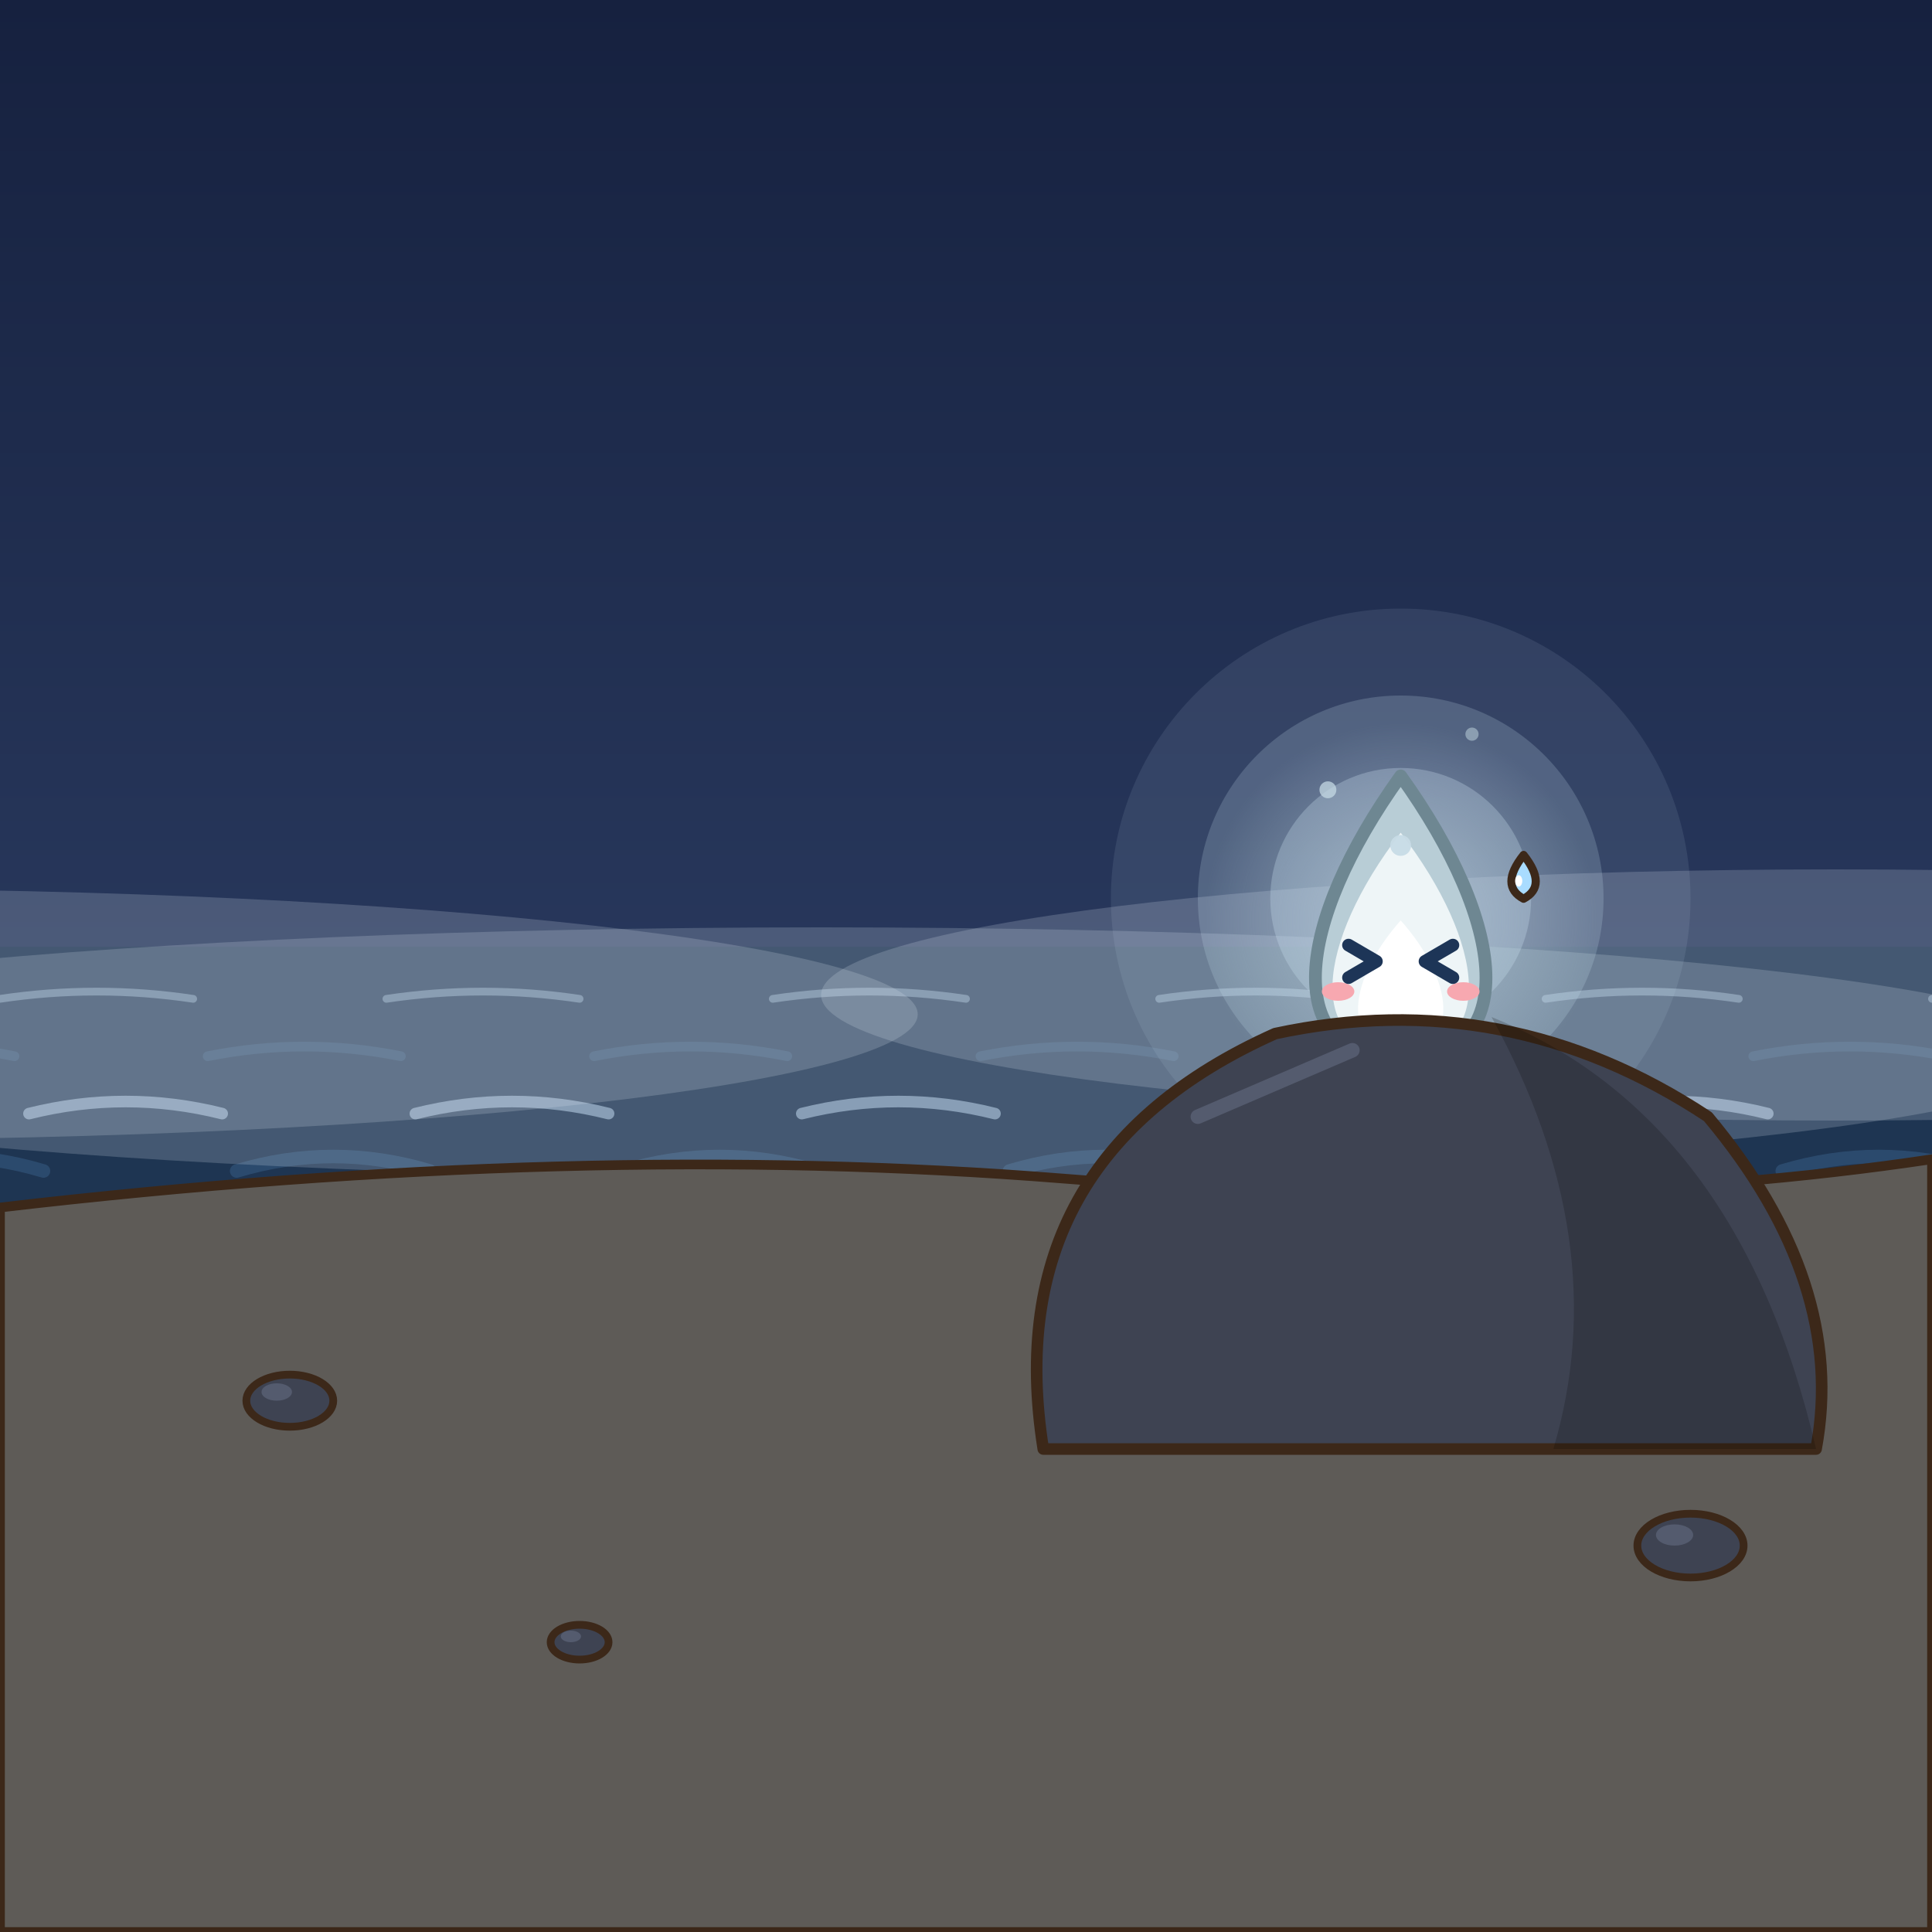
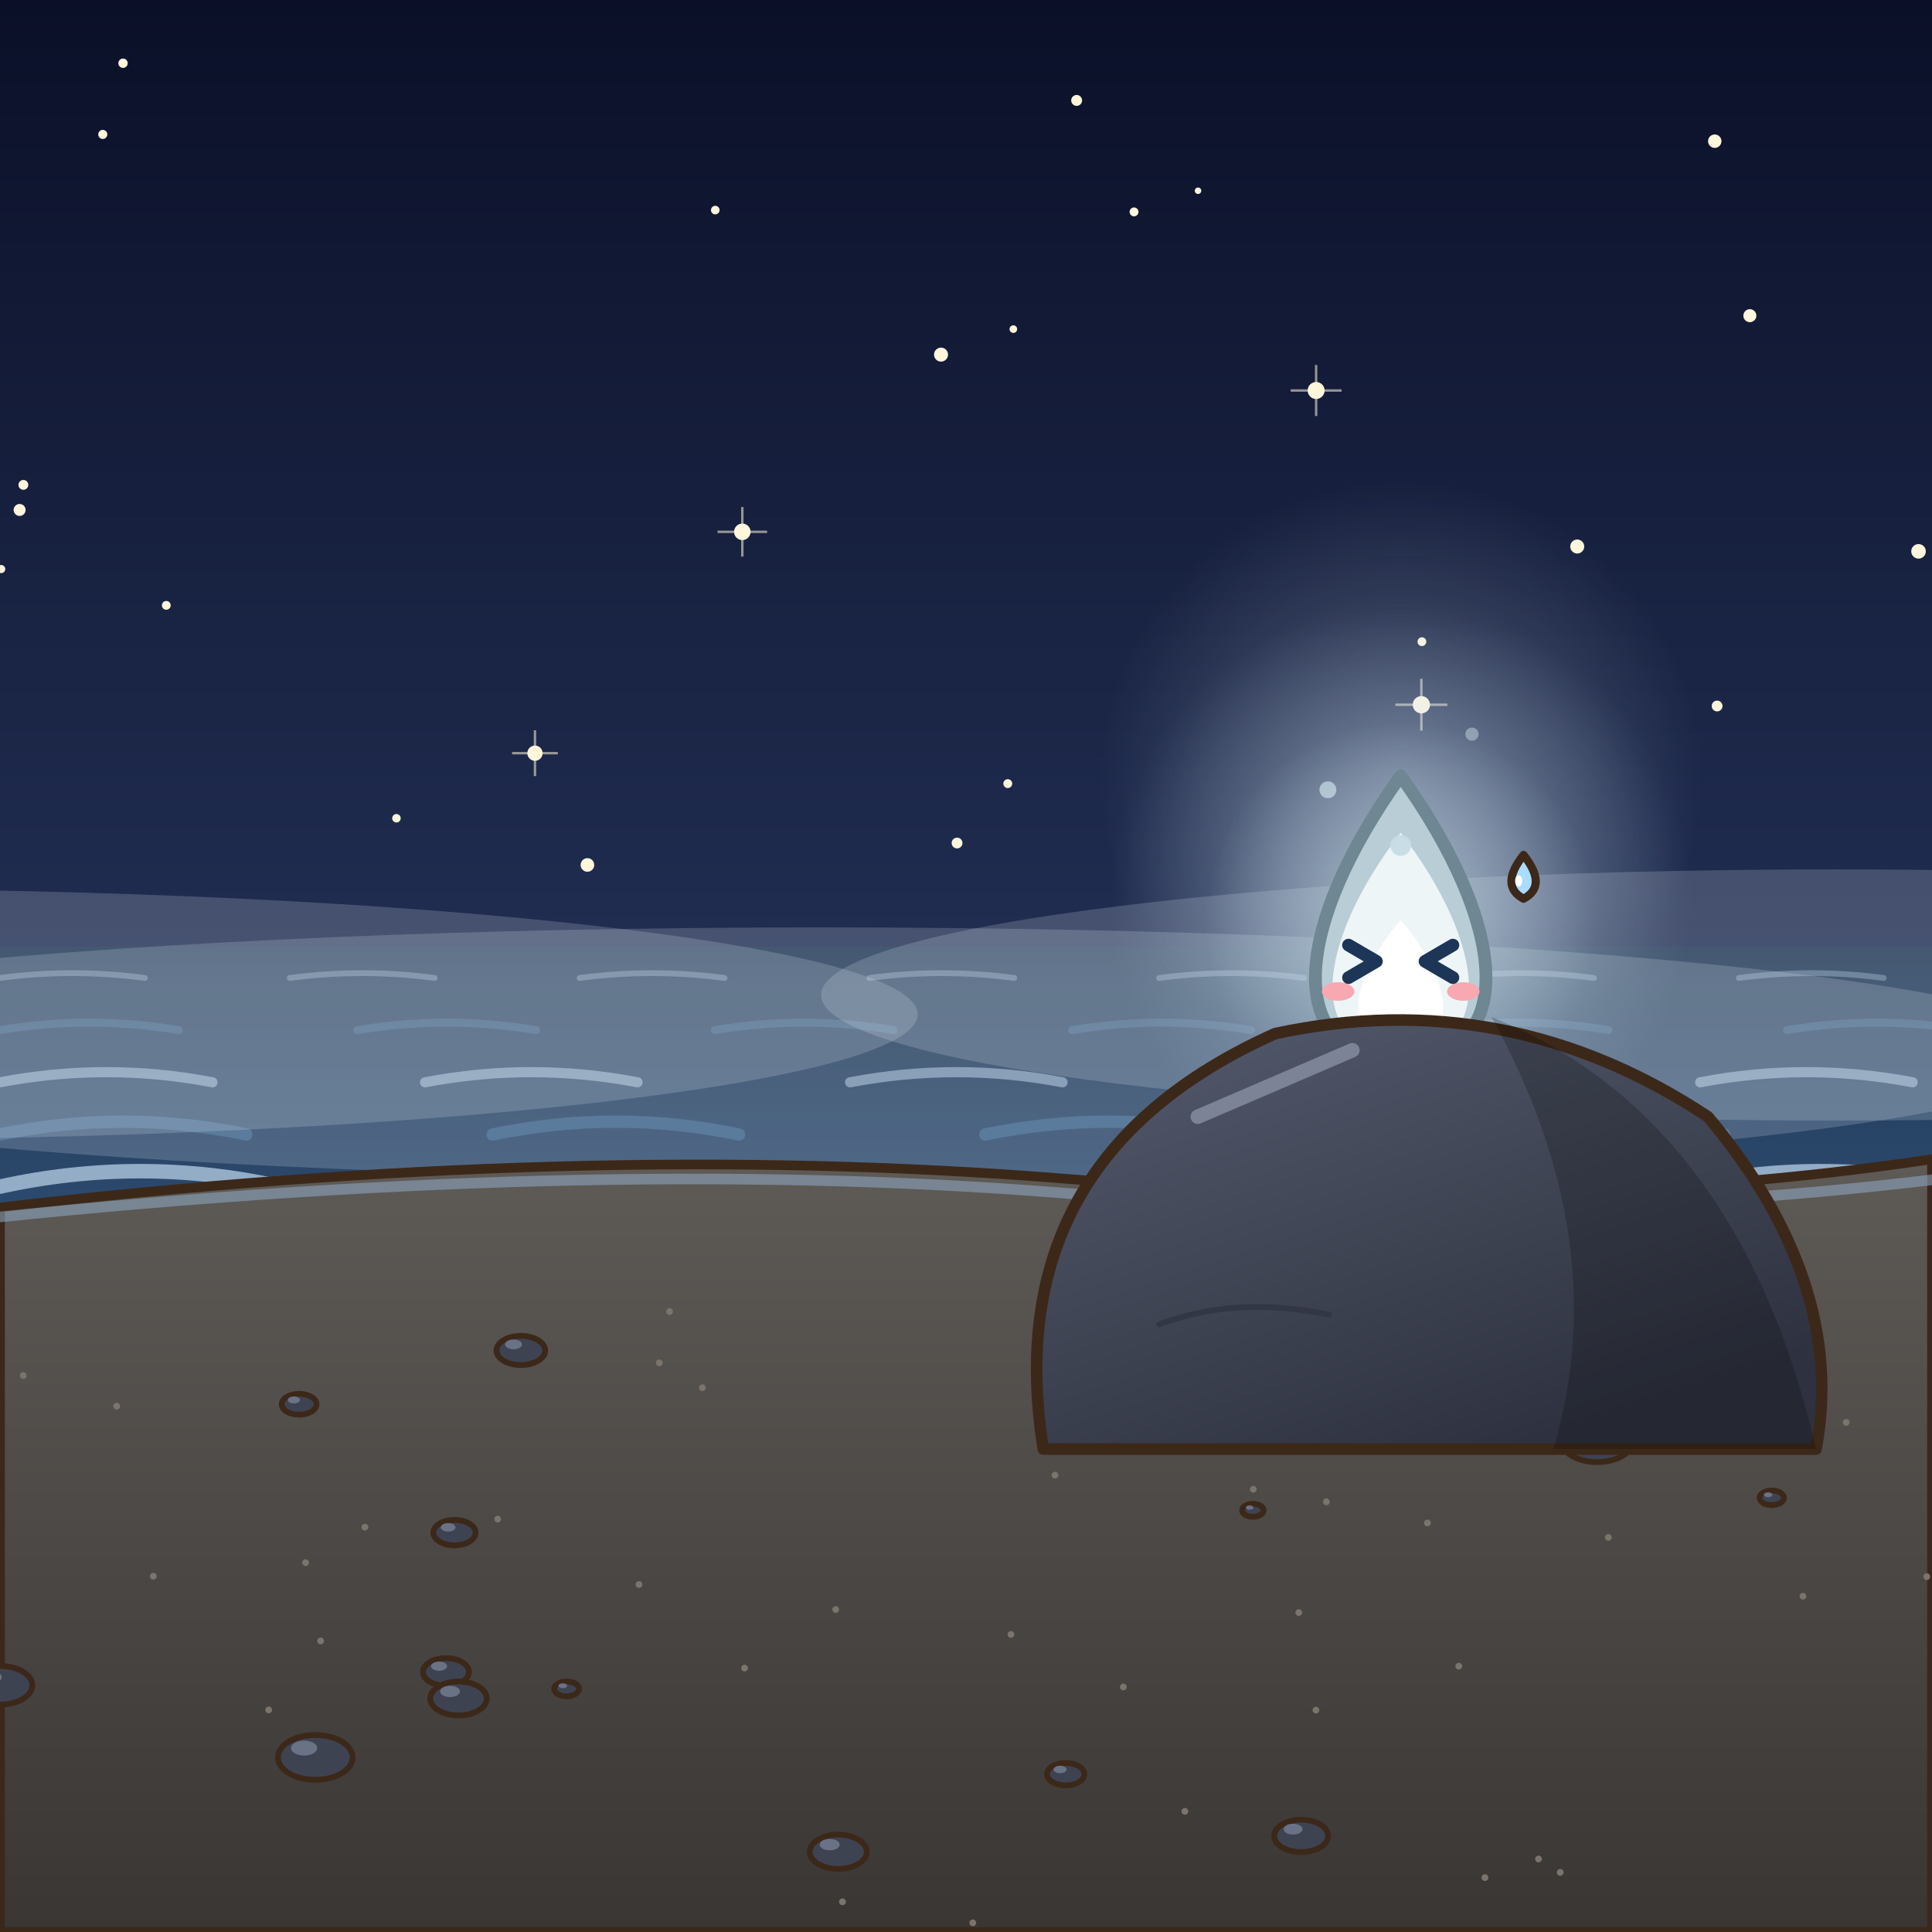
<svg xmlns="http://www.w3.org/2000/svg" width="400" height="400" viewBox="0 0 400 400">
  <defs>
-     <linearGradient id="ro" x1="0" y1="0" x2="0" y2="1">
-       <stop offset="0" stop-color="#16213F" />
-       <stop offset="1" stop-color="#2C3D63" />
-     </linearGradient>
-   </defs>
-   <rect x="0" y="0" width="400" height="250" fill="url(#ro)" />
-   <rect x="0" y="196" width="400" height="54" fill="#1E3552" />
-   <path d="M0,206.8 q20,-3 40,0 M80,206.8 q20,-3 40,0 M160,206.8 q20,-3 40,0 M240,206.8 q20,-3 40,0 M320,206.8 q20,-3 40,0 M400,206.8 q20,-3 40,0 M480,206.8 q20,-3 40,0" fill="none" stroke="#8FA9C4" stroke-width="1.6" stroke-linecap="round" stroke-linejoin="round" opacity="0.55" />
-   <path d="M-37,218.68 q20,-4 40,0 M43,218.68 q20,-4 40,0 M123,218.68 q20,-4 40,0 M203,218.68 q20,-4 40,0 M283,218.68 q20,-4 40,0 M363,218.68 q20,-4 40,0 M443,218.68 q20,-4 40,0" fill="none" stroke="#2E4E72" stroke-width="2" stroke-linecap="round" stroke-linejoin="round" opacity="0.65" />
-   <path d="M-74,230.56 q20,-5 40,0 M6,230.56 q20,-5 40,0 M86,230.56 q20,-5 40,0 M166,230.56 q20,-5 40,0 M246,230.56 q20,-5 40,0 M326,230.56 q20,-5 40,0 M406,230.56 q20,-5 40,0" fill="none" stroke="#8FA9C4" stroke-width="2.4" stroke-linecap="round" stroke-linejoin="round" opacity="0.75" />
-   <path d="M-31,242.44 q20,-6 40,0 M49,242.44 q20,-6 40,0 M129,242.44 q20,-6 40,0 M209,242.44 q20,-6 40,0 M289,242.44 q20,-6 40,0 M369,242.44 q20,-6 40,0 M449,242.44 q20,-6 40,0" fill="none" stroke="#2E4E72" stroke-width="2.8" stroke-linecap="round" stroke-linejoin="round" opacity="0.85" />
-   <ellipse cx="-40" cy="210" rx="230" ry="26" fill="rgba(220,230,242,0.2)" />
-   <ellipse cx="170" cy="218" rx="260" ry="26" fill="rgba(220,230,242,0.2)" />
-   <ellipse cx="380" cy="206" rx="210" ry="26" fill="rgba(220,230,242,0.2)" />
-   <path d="M0,250 Q120,236 220,244 Q320,252 400,240 L400,400 L0,400 Z" fill="#5E5B57" stroke="#3C2819" stroke-width="2" stroke-linejoin="round" stroke-linecap="round" />
-   <ellipse cx="60" cy="290" rx="9" ry="5.4" fill="#3E4352" stroke="#3C2819" stroke-width="1.6" stroke-linejoin="round" stroke-linecap="round" />
-   <ellipse cx="57.3" cy="288.2" rx="3.15" ry="1.8" fill="#545B6E" stroke="none" />
-   <ellipse cx="300" cy="280" rx="7" ry="4.2" fill="#3E4352" stroke="#3C2819" stroke-width="1.6" stroke-linejoin="round" stroke-linecap="round" />
-   <ellipse cx="297.9" cy="278.6" rx="2.45" ry="1.4" fill="#545B6E" stroke="none" />
-   <ellipse cx="350" cy="320" rx="11" ry="6.6" fill="#3E4352" stroke="#3C2819" stroke-width="1.6" stroke-linejoin="round" stroke-linecap="round" />
-   <ellipse cx="346.7" cy="317.8" rx="3.85" ry="2.2" fill="#545B6E" stroke="none" />
-   <ellipse cx="120" cy="340" rx="6" ry="3.6" fill="#3E4352" stroke="#3C2819" stroke-width="1.6" stroke-linejoin="round" stroke-linecap="round" />
-   <ellipse cx="118.2" cy="338.8" rx="2.1" ry="1.2" fill="#545B6E" stroke="none" />
-   <circle cx="290" cy="186" r="60" fill="rgba(200,225,240,0.1)" />
-   <circle cx="290" cy="186" r="42" fill="rgba(200,225,240,0.2)" />
-   <circle cx="290" cy="186" r="27" fill="rgba(200,225,240,0.3)" />
-   <g transform="translate(242 123.2) scale(2.4)">
+     <linearGradient id="roc" x1="0" y1="0" x2="0" y2="1">
+       <stop offset="0" stop-color="#0B1028" stop-opacity="1" />
+       <stop offset="1" stop-color="#26355C" stop-opacity="1" />
+     </linearGradient>
+   </defs>
+   <rect x="0" y="0" width="400" height="250" fill="url(#roc)" />
+   <circle cx="0.25" cy="117.82" r="0.84" fill="#FFF6DC">
+     <animate attributeName="opacity" values="1;0.25;1" dur="2.19s" begin="-0.34s" repeatCount="indefinite" />
+   </circle>
+   <circle cx="294.28" cy="145.91" r="1.79" fill="#FFF6DC">
+     <animate attributeName="opacity" values="1;0.25;1" dur="1.86s" begin="-1.32s" repeatCount="indefinite" />
+   </circle>
+   <path d="M294.28,140.54 L294.28,151.28 M288.91,145.91 L299.65,145.91" stroke="#FFF6DC" stroke-width="0.5" opacity=".55" />
+   <circle cx="25.47" cy="13.09" r="0.97" fill="#FFF6DC">
+     <animate attributeName="opacity" values="1;0.25;1" dur="3.88s" begin="-1.28s" repeatCount="indefinite" />
+   </circle>
+   <circle cx="362.29" cy="65.36" r="1.35" fill="#FFF6DC">
+     <animate attributeName="opacity" values="1;0.25;1" dur="1.95s" begin="-0.81s" repeatCount="indefinite" />
+   </circle>
+   <circle cx="326.55" cy="113.15" r="1.45" fill="#FFF6DC">
+     <animate attributeName="opacity" values="1;0.25;1" dur="2.75s" begin="-1.48s" repeatCount="indefinite" />
+   </circle>
+   <circle cx="272.49" cy="80.85" r="1.76" fill="#FFF6DC">
+     <animate attributeName="opacity" values="1;0.25;1" dur="3.61s" begin="-2.88s" repeatCount="indefinite" />
+   </circle>
+   <path d="M272.49,75.57 L272.49,86.13 M267.21,80.85 L277.77,80.85" stroke="#FFF6DC" stroke-width="0.5" opacity=".55" />
+   <circle cx="294.39" cy="132.85" r="0.91" fill="#FFF6DC">
+     <animate attributeName="opacity" values="1;0.25;1" dur="4s" begin="-2.49s" repeatCount="indefinite" />
+   </circle>
+   <circle cx="234.79" cy="43.87" r="0.92" fill="#FFF6DC">
+     <animate attributeName="opacity" values="1;0.25;1" dur="2.51s" begin="-1.49s" repeatCount="indefinite" />
+   </circle>
+   <circle cx="4.06" cy="105.58" r="1.24" fill="#FFF6DC">
+     <animate attributeName="opacity" values="1;0.25;1" dur="1.86s" begin="-1.44s" repeatCount="indefinite" />
+   </circle>
+   <circle cx="355.02" cy="29.23" r="1.39" fill="#FFF6DC">
+     <animate attributeName="opacity" values="1;0.25;1" dur="2.03s" begin="-0.71s" repeatCount="indefinite" />
+   </circle>
+   <circle cx="34.43" cy="125.33" r="0.91" fill="#FFF6DC">
+     <animate attributeName="opacity" values="1;0.25;1" dur="2.5s" begin="-0.25s" repeatCount="indefinite" />
+   </circle>
+   <circle cx="194.83" cy="73.42" r="1.45" fill="#FFF6DC">
+     <animate attributeName="opacity" values="1;0.25;1" dur="3.48s" begin="-3.15s" repeatCount="indefinite" />
+   </circle>
+   <circle cx="110.76" cy="155.94" r="1.58" fill="#FFF6DC">
+     <animate attributeName="opacity" values="1;0.25;1" dur="3.99s" begin="-3.66s" repeatCount="indefinite" />
+   </circle>
+   <path d="M110.76,151.2 L110.76,160.68 M106.02,155.94 L115.5,155.94" stroke="#FFF6DC" stroke-width="0.5" opacity=".55" />
+   <circle cx="4.84" cy="100.39" r="1.02" fill="#FFF6DC">
+     <animate attributeName="opacity" values="1;0.25;1" dur="3.8s" begin="-3.7s" repeatCount="indefinite" />
+   </circle>
+   <circle cx="222.91" cy="20.79" r="1.13" fill="#FFF6DC">
+     <animate attributeName="opacity" values="1;0.25;1" dur="1.85s" begin="-1.68s" repeatCount="indefinite" />
+   </circle>
+   <circle cx="248.04" cy="39.49" r="0.67" fill="#FFF6DC">
+     <animate attributeName="opacity" values="1;0.25;1" dur="3.57s" begin="-1.38s" repeatCount="indefinite" />
+   </circle>
+   <circle cx="21.28" cy="27.83" r="0.94" fill="#FFF6DC">
+     <animate attributeName="opacity" values="1;0.25;1" dur="3.79s" begin="-1.24s" repeatCount="indefinite" />
+   </circle>
+   <circle cx="397.21" cy="114.15" r="1.51" fill="#FFF6DC">
+     <animate attributeName="opacity" values="1;0.25;1" dur="4.29s" begin="-4.18s" repeatCount="indefinite" />
+   </circle>
+   <circle cx="355.51" cy="146.17" r="1.12" fill="#FFF6DC">
+     <animate attributeName="opacity" values="1;0.25;1" dur="3.3s" begin="-2.9s" repeatCount="indefinite" />
+   </circle>
+   <circle cx="209.8" cy="68.14" r="0.79" fill="#FFF6DC">
+     <animate attributeName="opacity" values="1;0.25;1" dur="3.92s" begin="-2.54s" repeatCount="indefinite" />
+   </circle>
+   <circle cx="208.65" cy="162.24" r="0.92" fill="#FFF6DC">
+     <animate attributeName="opacity" values="1;0.25;1" dur="2.96s" begin="-1.34s" repeatCount="indefinite" />
+   </circle>
+   <circle cx="121.62" cy="179.08" r="1.41" fill="#FFF6DC">
+     <animate attributeName="opacity" values="1;0.25;1" dur="2.56s" begin="-0.96s" repeatCount="indefinite" />
+   </circle>
+   <circle cx="153.69" cy="110.11" r="1.71" fill="#FFF6DC">
+     <animate attributeName="opacity" values="1;0.25;1" dur="2.19s" begin="-1.34s" repeatCount="indefinite" />
+   </circle>
+   <path d="M153.69,104.98 L153.69,115.24 M148.56,110.11 L158.82,110.11" stroke="#FFF6DC" stroke-width="0.5" opacity=".55" />
+   <circle cx="82.08" cy="169.41" r="0.88" fill="#FFF6DC">
+     <animate attributeName="opacity" values="1;0.25;1" dur="4.12s" begin="-2.33s" repeatCount="indefinite" />
+   </circle>
+   <circle cx="148.09" cy="43.5" r="0.89" fill="#FFF6DC">
+     <animate attributeName="opacity" values="1;0.25;1" dur="3.25s" begin="-0.58s" repeatCount="indefinite" />
+   </circle>
+   <circle cx="198.15" cy="174.54" r="1.12" fill="#FFF6DC">
+     <animate attributeName="opacity" values="1;0.25;1" dur="3.5s" begin="-2.52s" repeatCount="indefinite" />
+   </circle>
+   <defs>
+     <linearGradient id="rom" x1="0" y1="0" x2="0" y2="1">
+       <stop offset="0" stop-color="#1E3552" stop-opacity="1" />
+       <stop offset="1" stop-color="#2C4A6E" stop-opacity="1" />
+     </linearGradient>
+   </defs>
+   <rect x="0" y="196" width="400" height="54" fill="url(#rom)" />
+   <g>
+     <animateTransform attributeName="transform" type="translate" from="0 0" to="60 0" dur="6s" begin="0s" repeatCount="indefinite" />
+     <path d="M-60,202.48 q15,-2 30,0 M0,202.48 q15,-2 30,0 M60,202.48 q15,-2 30,0 M120,202.48 q15,-2 30,0 M180,202.48 q15,-2 30,0 M240,202.48 q15,-2 30,0 M300,202.48 q15,-2 30,0 M360,202.48 q15,-2 30,0 M420,202.48 q15,-2 30,0 M480,202.48 q15,-2 30,0" fill="none" stroke="#9FB8D2" stroke-width="1.2" stroke-linecap="round" stroke-linejoin="round" opacity="0.42" />
+   </g>
+   <g>
+     <animateTransform attributeName="transform" type="translate" from="0 0" to="74 0" dur="5.3s" begin="-0.7s" repeatCount="indefinite" />
+     <path d="M-74,213.28 q18.5,-3.1 37,0 M0,213.28 q18.5,-3.1 37,0 M74,213.28 q18.5,-3.1 37,0 M148,213.28 q18.5,-3.1 37,0 M222,213.28 q18.5,-3.1 37,0 M296,213.28 q18.5,-3.1 37,0 M370,213.28 q18.5,-3.1 37,0 M444,213.28 q18.5,-3.1 37,0 M518,213.28 q18.5,-3.1 37,0" fill="none" stroke="#3E6890" stroke-width="1.65" stroke-linecap="round" stroke-linejoin="round" opacity="0.54" />
+   </g>
+   <g>
+     <animateTransform attributeName="transform" type="translate" from="0 0" to="88 0" dur="4.6s" begin="-1.4s" repeatCount="indefinite" />
+     <path d="M-88,224.08 q22,-4.2 44,0 M0,224.08 q22,-4.2 44,0 M88,224.08 q22,-4.2 44,0 M176,224.08 q22,-4.2 44,0 M264,224.08 q22,-4.2 44,0 M352,224.08 q22,-4.2 44,0 M440,224.08 q22,-4.2 44,0 M528,224.08 q22,-4.2 44,0" fill="none" stroke="#9FB8D2" stroke-width="2.1" stroke-linecap="round" stroke-linejoin="round" opacity="0.66" />
+   </g>
+   <g>
+     <animateTransform attributeName="transform" type="translate" from="0 0" to="102 0" dur="3.9s" begin="-2.1s" repeatCount="indefinite" />
+     <path d="M-102,234.88 q25.5,-5.3 51,0 M0,234.88 q25.5,-5.3 51,0 M102,234.88 q25.5,-5.3 51,0 M204,234.88 q25.5,-5.3 51,0 M306,234.88 q25.5,-5.3 51,0 M408,234.88 q25.5,-5.3 51,0 M510,234.88 q25.5,-5.3 51,0" fill="none" stroke="#3E6890" stroke-width="2.55" stroke-linecap="round" stroke-linejoin="round" opacity="0.78" />
+   </g>
+   <g>
+     <animateTransform attributeName="transform" type="translate" from="0 0" to="116 0" dur="3.2s" begin="-2.8s" repeatCount="indefinite" />
+     <path d="M-116,245.68 q29,-6.4 58,0 M0,245.68 q29,-6.4 58,0 M116,245.68 q29,-6.4 58,0 M232,245.68 q29,-6.4 58,0 M348,245.68 q29,-6.4 58,0 M464,245.68 q29,-6.4 58,0 M580,245.68 q29,-6.4 58,0" fill="none" stroke="#9FB8D2" stroke-width="3" stroke-linecap="round" stroke-linejoin="round" opacity="0.9" />
+   </g>
+   <g>
+     <animateTransform attributeName="transform" type="translate" values="-30 0;30 0;-30 0" keySplines="0.45 0 0.55 1;0.45 0 0.55 1" keyTimes="0;0.5;1" calcMode="spline" dur="14s" begin="0s" repeatCount="indefinite" additive="sum" />
+     <ellipse cx="-40" cy="210" rx="230" ry="26" fill="rgb(220,230,242)" opacity="0.2" />
+     <ellipse cx="170" cy="218" rx="260" ry="26" fill="rgb(220,230,242)" opacity="0.2" />
+     <ellipse cx="380" cy="206" rx="210" ry="26" fill="rgb(220,230,242)" opacity="0.2" />
+   </g>
+   <defs>
+     <linearGradient id="ros" x1="0" y1="0" x2="0" y2="1">
+       <stop offset="0" stop-color="#5E5A56" stop-opacity="1" />
+       <stop offset="1" stop-color="#3A3634" stop-opacity="1" />
+     </linearGradient>
+   </defs>
+   <path d="M0,250 Q120,236 220,244 Q320,252 400,240 L400,400 L0,400 Z" fill="url(#ros)" stroke="#3C2819" stroke-width="2" stroke-linejoin="round" stroke-linecap="round" />
+   <g>
+     <animateTransform attributeName="transform" type="translate" values="0 -3;0 4;0 -3" keySplines="0.45 0 0.55 1;0.45 0 0.55 1" keyTimes="0;0.5;1" calcMode="spline" dur="4.6s" begin="0s" repeatCount="indefinite" additive="sum" />
+     <path d="M-10,253 Q120,239 220,247 Q320,255 410,243" fill="none" stroke="#8FA9C4" stroke-width="2.2" stroke-linecap="round" stroke-linejoin="round" opacity=".55" />
+   </g>
+   <ellipse cx="0.02" cy="348.92" rx="6.67" ry="4" fill="#3E4352" stroke="#3C2819" stroke-width="1.2" stroke-linejoin="round" stroke-linecap="round" />
+   <ellipse cx="-1.98" cy="347.25" rx="2.33" ry="1.33" fill="#6A7286" stroke="none" />
+   <ellipse cx="117.3" cy="349.66" rx="2.57" ry="1.54" fill="#3E4352" stroke="#3C2819" stroke-width="1.2" stroke-linejoin="round" stroke-linecap="round" />
+   <ellipse cx="116.53" cy="349.02" rx="0.9" ry="0.51" fill="#6A7286" stroke="none" />
+   <ellipse cx="94.09" cy="317.32" rx="4.38" ry="2.63" fill="#3E4352" stroke="#3C2819" stroke-width="1.2" stroke-linejoin="round" stroke-linecap="round" />
+   <ellipse cx="92.78" cy="316.22" rx="1.53" ry="0.88" fill="#6A7286" stroke="none" />
+   <ellipse cx="269.39" cy="380.1" rx="5.58" ry="3.35" fill="#3E4352" stroke="#3C2819" stroke-width="1.2" stroke-linejoin="round" stroke-linecap="round" />
+   <ellipse cx="267.72" cy="378.71" rx="1.95" ry="1.12" fill="#6A7286" stroke="none" />
+   <ellipse cx="61.93" cy="290.74" rx="3.6" ry="2.16" fill="#3E4352" stroke="#3C2819" stroke-width="1.2" stroke-linejoin="round" stroke-linecap="round" />
+   <ellipse cx="60.85" cy="289.84" rx="1.26" ry="0.72" fill="#6A7286" stroke="none" />
+   <ellipse cx="259.4" cy="312.69" rx="2.23" ry="1.34" fill="#3E4352" stroke="#3C2819" stroke-width="1.2" stroke-linejoin="round" stroke-linecap="round" />
+   <ellipse cx="258.73" cy="312.13" rx="0.78" ry="0.45" fill="#6A7286" stroke="none" />
+   <ellipse cx="366.83" cy="310.11" rx="2.52" ry="1.51" fill="#3E4352" stroke="#3C2819" stroke-width="1.2" stroke-linejoin="round" stroke-linecap="round" />
+   <ellipse cx="366.07" cy="309.48" rx="0.88" ry="0.5" fill="#6A7286" stroke="none" />
+   <ellipse cx="173.55" cy="383.39" rx="5.91" ry="3.55" fill="#3E4352" stroke="#3C2819" stroke-width="1.2" stroke-linejoin="round" stroke-linecap="round" />
+   <ellipse cx="171.78" cy="381.91" rx="2.07" ry="1.18" fill="#6A7286" stroke="none" />
+   <ellipse cx="92.33" cy="346.16" rx="4.76" ry="2.86" fill="#3E4352" stroke="#3C2819" stroke-width="1.2" stroke-linejoin="round" stroke-linecap="round" />
+   <ellipse cx="90.9" cy="344.97" rx="1.67" ry="0.95" fill="#6A7286" stroke="none" />
+   <ellipse cx="107.84" cy="279.6" rx="5.04" ry="3.02" fill="#3E4352" stroke="#3C2819" stroke-width="1.2" stroke-linejoin="round" stroke-linecap="round" />
+   <ellipse cx="106.33" cy="278.34" rx="1.76" ry="1.01" fill="#6A7286" stroke="none" />
+   <ellipse cx="220.64" cy="367.32" rx="3.87" ry="2.32" fill="#3E4352" stroke="#3C2819" stroke-width="1.2" stroke-linejoin="round" stroke-linecap="round" />
+   <ellipse cx="219.48" cy="366.35" rx="1.35" ry="0.77" fill="#6A7286" stroke="none" />
+   <ellipse cx="94.93" cy="351.65" rx="5.85" ry="3.51" fill="#3E4352" stroke="#3C2819" stroke-width="1.2" stroke-linejoin="round" stroke-linecap="round" />
+   <ellipse cx="93.18" cy="350.19" rx="2.05" ry="1.17" fill="#6A7286" stroke="none" />
+   <ellipse cx="65.28" cy="363.85" rx="7.73" ry="4.64" fill="#3E4352" stroke="#3C2819" stroke-width="1.2" stroke-linejoin="round" stroke-linecap="round" />
+   <ellipse cx="62.96" cy="361.92" rx="2.71" ry="1.55" fill="#6A7286" stroke="none" />
+   <ellipse cx="330.68" cy="298.22" rx="7.48" ry="4.49" fill="#3E4352" stroke="#3C2819" stroke-width="1.2" stroke-linejoin="round" stroke-linecap="round" />
+   <ellipse cx="328.44" cy="296.35" rx="2.62" ry="1.5" fill="#6A7286" stroke="none" />
+   <circle cx="245.32" cy="375.02" r="0.7" fill="#7A746C" />
+   <circle cx="103.04" cy="314.51" r="0.7" fill="#7A746C" />
+   <circle cx="63.27" cy="323.53" r="0.7" fill="#7A746C" />
+   <circle cx="145.42" cy="287.31" r="0.7" fill="#7A746C" />
+   <circle cx="332.99" cy="318.3" r="0.7" fill="#7A746C" />
+   <circle cx="75.55" cy="316.18" r="0.7" fill="#7A746C" />
+   <circle cx="318.53" cy="384.88" r="0.7" fill="#7A746C" />
+   <circle cx="173.03" cy="333.24" r="0.7" fill="#7A746C" />
+   <circle cx="218.42" cy="305.42" r="0.7" fill="#7A746C" />
+   <circle cx="209.31" cy="338.39" r="0.7" fill="#7A746C" />
+   <circle cx="232.58" cy="349.27" r="0.7" fill="#7A746C" />
+   <circle cx="373.28" cy="330.48" r="0.7" fill="#7A746C" />
+   <circle cx="132.29" cy="328.05" r="0.7" fill="#7A746C" />
+   <circle cx="295.53" cy="315.31" r="0.7" fill="#7A746C" />
+   <circle cx="201.41" cy="398.11" r="0.7" fill="#7A746C" />
+   <circle cx="154.16" cy="345.36" r="0.7" fill="#7A746C" />
+   <circle cx="259.49" cy="308.33" r="0.7" fill="#7A746C" />
+   <circle cx="281.96" cy="297.56" r="0.7" fill="#7A746C" />
+   <circle cx="323.03" cy="387.65" r="0.7" fill="#7A746C" />
+   <circle cx="55.63" cy="354.02" r="0.7" fill="#7A746C" />
+   <circle cx="31.74" cy="326.34" r="0.7" fill="#7A746C" />
+   <circle cx="136.49" cy="282.16" r="0.7" fill="#7A746C" />
+   <circle cx="272.45" cy="354.06" r="0.7" fill="#7A746C" />
+   <circle cx="398.92" cy="326.43" r="0.7" fill="#7A746C" />
+   <circle cx="66.39" cy="339.74" r="0.7" fill="#7A746C" />
+   <circle cx="302.03" cy="344.96" r="0.7" fill="#7A746C" />
+   <circle cx="382.23" cy="294.49" r="0.7" fill="#7A746C" />
+   <circle cx="24.16" cy="291.13" r="0.7" fill="#7A746C" />
+   <circle cx="138.63" cy="271.55" r="0.7" fill="#7A746C" />
+   <circle cx="274.61" cy="310.94" r="0.7" fill="#7A746C" />
+   <circle cx="174.42" cy="393.75" r="0.7" fill="#7A746C" />
+   <circle cx="307.44" cy="388.74" r="0.7" fill="#7A746C" />
+   <circle cx="4.81" cy="284.79" r="0.7" fill="#7A746C" />
+   <circle cx="268.9" cy="333.86" r="0.7" fill="#7A746C" />
+   <g>
+     <animateTransform attributeName="transform" type="translate" values="0 14;0 -6;0 14" keySplines="0.45 0 0.55 1;0.45 0 0.55 1" keyTimes="0;0.5;1" calcMode="spline" dur="3.2s" begin="0s" repeatCount="indefinite" additive="sum" />
    <defs>
-       <radialGradient id="bhs00">
-         <stop offset="0" stop-color="rgb(200,220,230)" stop-opacity="0.55" />
-         <stop offset="1" stop-color="rgb(200,220,230)" stop-opacity="0" />
+       <radialGradient id="roH" cx="0.5" cy="0.5" r="0.5">
+         <stop offset="0" stop-color="rgb(200,225,240)" stop-opacity="0.45" />
+         <stop offset="1" stop-color="rgb(200,225,240)" stop-opacity="0" />
      </radialGradient>
    </defs>
-     <circle cx="20" cy="28" r="17" fill="url(#bhs00)" />
-     <path d="M20,40 C30.4,40 29.2,28.4 20,15.6 C10.8,28.4 9.6,40 20,40 Z" fill="#B8CDD6" stroke="#6E8792" stroke-width="1.1" stroke-linejoin="round" stroke-linecap="round" />
-     <path d="M20,39.36 C28.32,39.36 27.36,30.08 20,20.5 C12.64,30.08 11.68,39.36 20,39.36 Z" fill="#EEF5F7" stroke="none" />
-     <path d="M20,39.04 C25.2,39.04 24.6,33.24 20,28.07 C15.4,33.24 14.8,39.04 20,39.04 Z" fill="#FFFFFF" stroke="none" />
-     <ellipse cx="20" cy="21.6" rx="0.9" ry="0.9" fill-opacity="0.95" fill="rgb(200,220,230)" stroke="none" />
-     <ellipse cx="13.72" cy="16.8" rx="0.73" ry="0.73" fill-opacity="0.72" fill="rgb(200,220,230)" stroke="none" />
-     <ellipse cx="26.15" cy="12" rx="0.57" ry="0.57" fill-opacity="0.48" fill="rgb(200,220,230)" stroke="none" />
-     <ellipse cx="14.6" cy="34.2" rx="1.4" ry="0.8" fill="#F7A8B0" stroke="none" />
-     <ellipse cx="25.4" cy="34.2" rx="1.4" ry="0.8" fill="#F7A8B0" stroke="none" />
-     <path d="M15.5,30.2 L17.9,31.6 L15.5,33" fill="none" stroke="#1D3557" stroke-width="1.1" stroke-linejoin="round" stroke-linecap="round" />
-     <path d="M24.5,30.2 L22.1,31.6 L24.5,33" fill="none" stroke="#1D3557" stroke-width="1.1" stroke-linejoin="round" stroke-linecap="round" />
-     <path d="M30.6,22.42 Q32.7,25.08 30.6,26.2 Q28.5,25.08 30.6,22.42 Z" fill="#A9DCFF" stroke="#3C2819" stroke-width="0.7" stroke-linejoin="round" stroke-linecap="round" />
-     <ellipse cx="30.18" cy="24.66" rx="0.31" ry="0.49" fill="#FFFFFF" stroke="none" />
-   </g>
-   <path d="M216,300 Q206.4,239.8 264,214 Q312,203.68 353.6,231.2 Q382.4,265.6 376,300 Z" fill="#3E4352" stroke="#3C2819" stroke-width="2.4" stroke-linejoin="round" stroke-linecap="round" />
-   <path d="M308.8,210.56 Q360,231.2 376,300 L321.6,300 Q334.4,257 308.8,210.56 Z" fill="rgba(0,0,0,.18)" stroke="none" />
-   <line x1="248" y1="231.2" x2="280" y2="217.44" stroke="#545B6E" stroke-width="3" stroke-linecap="round" />
+     <circle cx="290" cy="186" r="60" fill="url(#roH)">
+       <animate attributeName="r" values="51;66;51" dur="2.6s" begin="0s" repeatCount="indefinite" />
+     </circle>
+     <defs>
+       <radialGradient id="roB" cx="0.5" cy="0.5" r="0.5">
+         <stop offset="0" stop-color="rgb(220,236,250)" stop-opacity="0.3" />
+         <stop offset="1" stop-color="rgb(220,236,250)" stop-opacity="0" />
+       </radialGradient>
+     </defs>
+     <circle cx="290" cy="161.6" r="62.4" fill="url(#roB)">
+       <animate attributeName="r" values="53.04;68.64;53.04" dur="3.2s" begin="0s" repeatCount="indefinite" />
+     </circle>
+     <g transform="translate(290 200)">
+       <g>
+         <animateTransform attributeName="transform" type="translate" values="0 0;0 -7.68;0 0" keySplines="0.45 0 0.55 1;0.45 0 0.55 1" keyTimes="0;0.5;1" calcMode="spline" dur="3.2s" begin="0s" repeatCount="indefinite" additive="sum" />
+         <animateTransform attributeName="transform" type="rotate" values="-3;3;-3" keySplines="0.45 0 0.55 1;0.45 0 0.55 1" keyTimes="0;0.5;1" calcMode="spline" dur="5.12s" begin="0s" repeatCount="indefinite" additive="sum" />
+         <g transform="translate(-48 -76.8) scale(2.4)">
+           <defs>
+             <radialGradient id="bhs00">
+               <stop offset="0" stop-color="rgb(200,220,230)" stop-opacity="0.55" />
+               <stop offset="1" stop-color="rgb(200,220,230)" stop-opacity="0" />
+             </radialGradient>
+           </defs>
+           <circle cx="20" cy="28" r="17" fill="url(#bhs00)" />
+           <path d="M20,40 C30.4,40 29.2,28.4 20,15.6 C10.8,28.4 9.6,40 20,40 Z" fill="#B8CDD6" stroke="#6E8792" stroke-width="1.1" stroke-linejoin="round" stroke-linecap="round" />
+           <path d="M20,39.36 C28.32,39.36 27.36,30.08 20,20.5 C12.64,30.08 11.68,39.36 20,39.36 Z" fill="#EEF5F7" stroke="none" />
+           <path d="M20,39.04 C25.2,39.04 24.6,33.24 20,28.07 C15.4,33.24 14.8,39.04 20,39.04 Z" fill="#FFFFFF" stroke="none" />
+           <ellipse cx="20" cy="21.6" rx="0.9" ry="0.9" fill-opacity="0.95" fill="rgb(200,220,230)" stroke="none" />
+           <ellipse cx="13.72" cy="16.8" rx="0.73" ry="0.73" fill-opacity="0.72" fill="rgb(200,220,230)" stroke="none" />
+           <ellipse cx="26.15" cy="12" rx="0.57" ry="0.57" fill-opacity="0.48" fill="rgb(200,220,230)" stroke="none" />
+           <ellipse cx="14.6" cy="34.2" rx="1.4" ry="0.8" fill="#F7A8B0" stroke="none" />
+           <ellipse cx="25.4" cy="34.2" rx="1.4" ry="0.8" fill="#F7A8B0" stroke="none" />
+           <path d="M15.5,30.2 L17.9,31.6 L15.5,33" fill="none" stroke="#1D3557" stroke-width="1.1" stroke-linejoin="round" stroke-linecap="round" />
+           <path d="M24.5,30.2 L22.1,31.6 L24.5,33" fill="none" stroke="#1D3557" stroke-width="1.1" stroke-linejoin="round" stroke-linecap="round" />
+           <path d="M30.6,22.42 Q32.7,25.08 30.6,26.2 Q28.5,25.08 30.6,22.42 Z" fill="#A9DCFF" stroke="#3C2819" stroke-width="0.7" stroke-linejoin="round" stroke-linecap="round" />
+           <ellipse cx="30.18" cy="24.66" rx="0.31" ry="0.49" fill="#FFFFFF" stroke="none" />
+         </g>
+       </g>
+     </g>
+   </g>
+   <defs>
+     <linearGradient id="roR" x1="0" y1="0" x2="0.6" y2="1">
+       <stop offset="0" stop-color="#545B6E" stop-opacity="1" />
+       <stop offset="0.6" stop-color="#3E4352" stop-opacity="1" />
+       <stop offset="1" stop-color="#2E3240" stop-opacity="1" />
+     </linearGradient>
+   </defs>
+   <path d="M216,300 Q206.4,239.8 264,214 Q312,203.68 353.6,231.2 Q382.4,265.6 376,300 Z" fill="url(#roR)" stroke="#3C2819" stroke-width="2.4" stroke-linejoin="round" stroke-linecap="round" />
+   <path d="M308.8,210.56 Q360,231.2 376,300 L321.6,300 Q334.4,257 308.8,210.56 Z" fill="rgba(0,0,0,.2)" stroke="none" />
+   <path d="M248,231.2 L280,217.44" fill="none" stroke="#8A90A4" stroke-width="3" stroke-linecap="round" stroke-linejoin="round" opacity=".8" />
+   <path d="M240,274.2 q16,-6 35.2,-2" fill="none" stroke="#2E3240" stroke-width="1.2" stroke-linecap="round" stroke-linejoin="round" opacity=".7" />
</svg>
